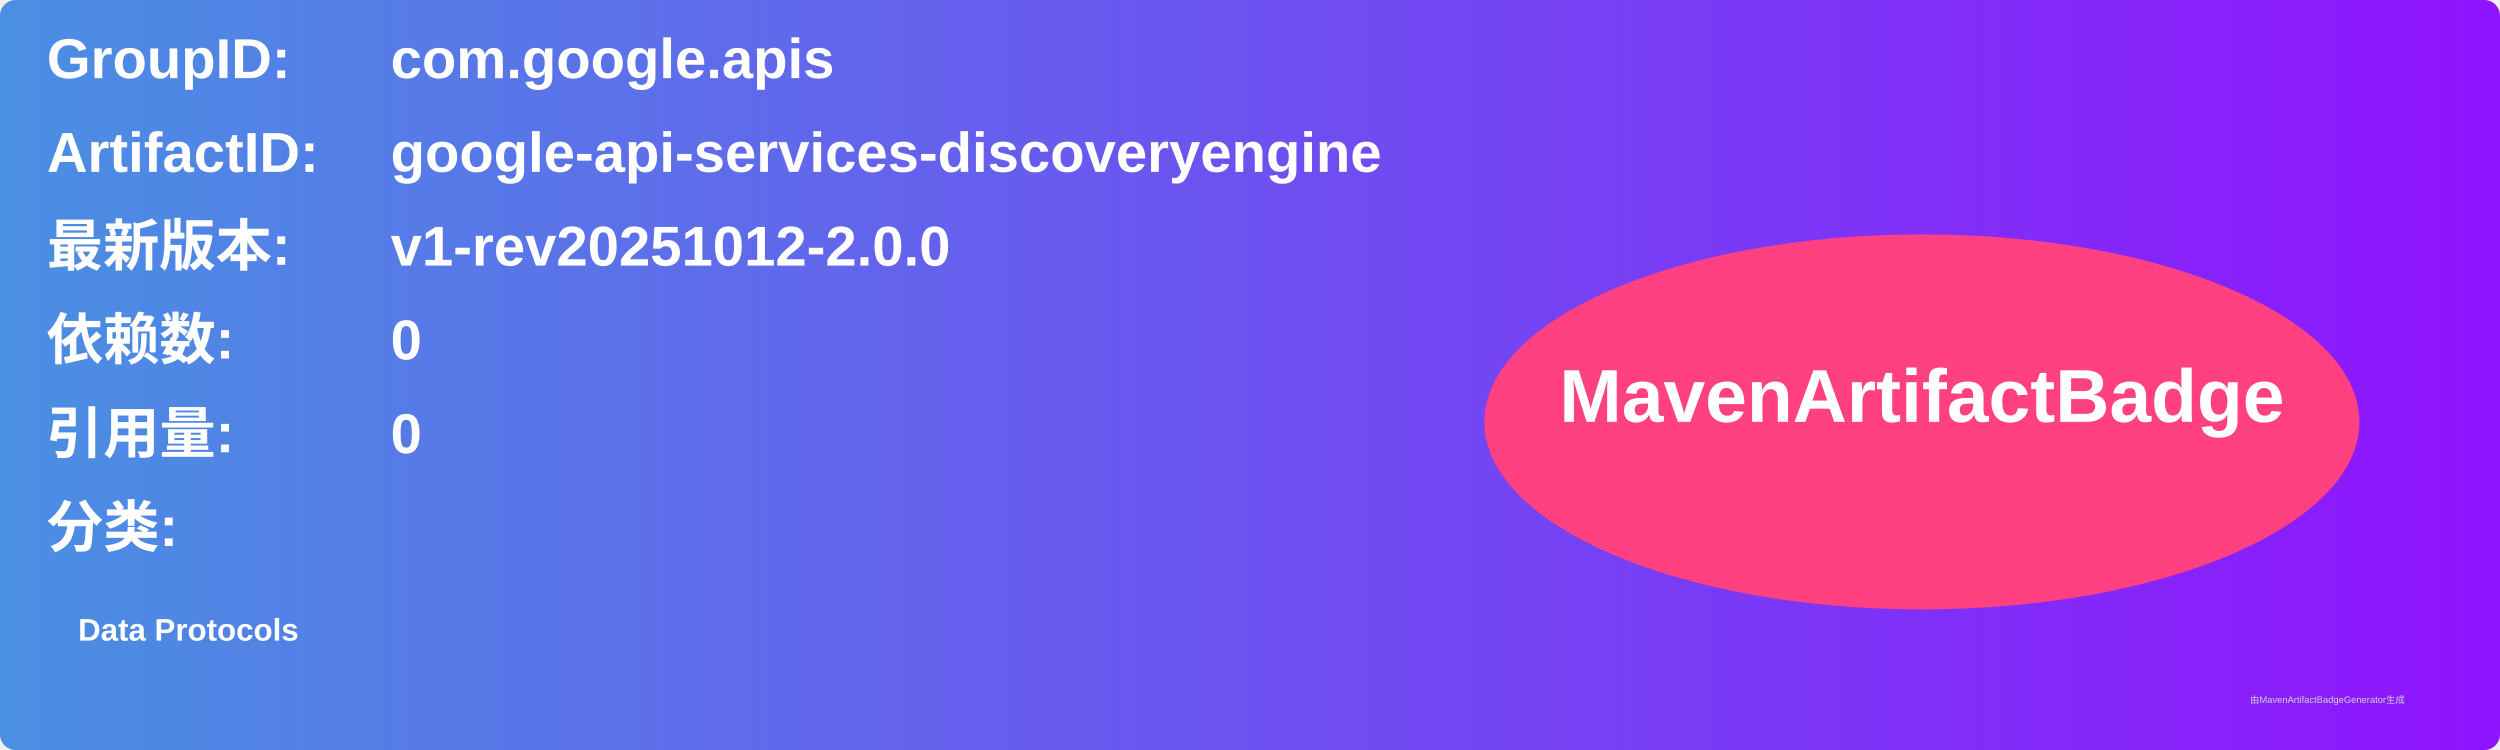
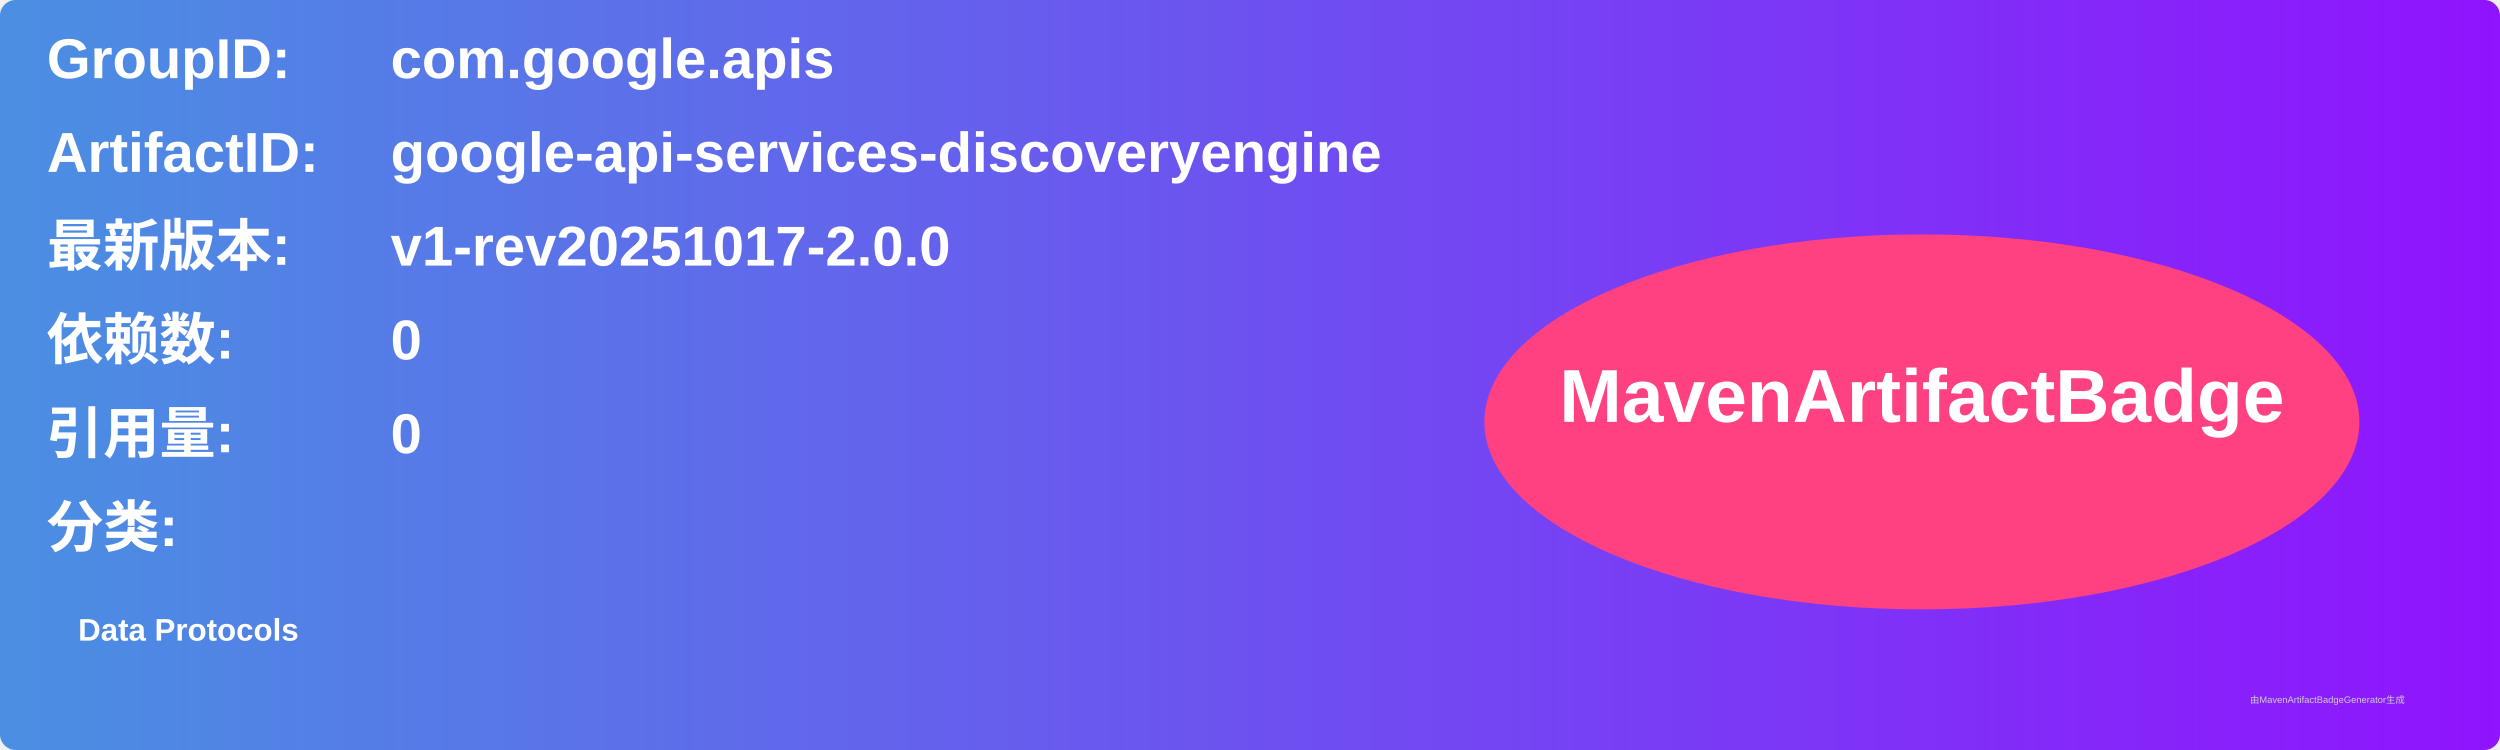
<svg xmlns="http://www.w3.org/2000/svg" width="800" height="240" viewBox="0 0 800 240">
  <linearGradient id="grad" x1="0%" y1="0%" x2="100%" y2="0%">
    <stop offset="0%" stop-color="#4a90e2" />
    <stop offset="100%" stop-color="#9013fe" />
  </linearGradient>
  <rect width="100%" height="100%" rx="5" ry="5" fill="url(#grad)" />
  <g transform="translate(15, 15)">
    <text x="0" y="10" font-family="Arial" font-size="18" fill="white" font-weight="bold" width="260">GroupID:</text>
    <text x="110" y="10" font-family="Arial" font-size="18" fill="white" font-weight="bold" width="460">com.google.apis</text>
    <text x="0" y="40" font-family="Arial" font-size="18" fill="white" font-weight="bold" width="260">ArtifactID:</text>
    <text x="110" y="40" font-family="Arial" font-size="18" fill="white" font-weight="bold" width="460">google-api-services-discoveryengine</text>
    <text x="0" y="70" font-family="Arial" font-size="18" fill="white" font-weight="bold">最新版本:</text>
    <text x="110" y="70" font-family="Arial" font-size="18" fill="white" font-weight="bold">
-       <tspan font-weight="bold">v1-rev20251012-2.0.0</tspan>
+       <tspan font-weight="bold">v1-rev20251017-2.0.0</tspan>
    </text>
    <text x="0" y="100" font-family="Arial" font-size="18" fill="white" font-weight="bold">依赖数: </text>
    <text x="110" y="100" font-family="Arial" font-size="18" fill="white">
      <tspan font-weight="bold">0</tspan>
    </text>
    <text x="0" y="130" font-family="Arial" font-size="18" fill="white" font-weight="bold">引用量: </text>
    <text x="110" y="130" font-family="Arial" font-size="18" fill="white">
      <tspan font-weight="bold">0</tspan>
    </text>
    <text x="0" y="160" font-family="Arial" font-size="18" fill="white" font-weight="bold">分类:</text>
    <text x="10" y="190" font-family="Arial" font-size="10" fill="white">
      <tspan font-weight="bold">Data Protocols</tspan>
    </text>
    <ellipse cx="600" cy="120" rx="140" ry="60" fill="#ff4081" />
    <text x="600" y="120" text-anchor="middle" font-family="Arial" font-size="24" fill="white" font-weight="bold">MavenArtifactBadge</text>
  </g>
  <text x="720" y="225" font-family="Arial" font-size="3" fill="#d0d0d0">由MavenArtifactBadgeGenerator生成</text>
</svg>
